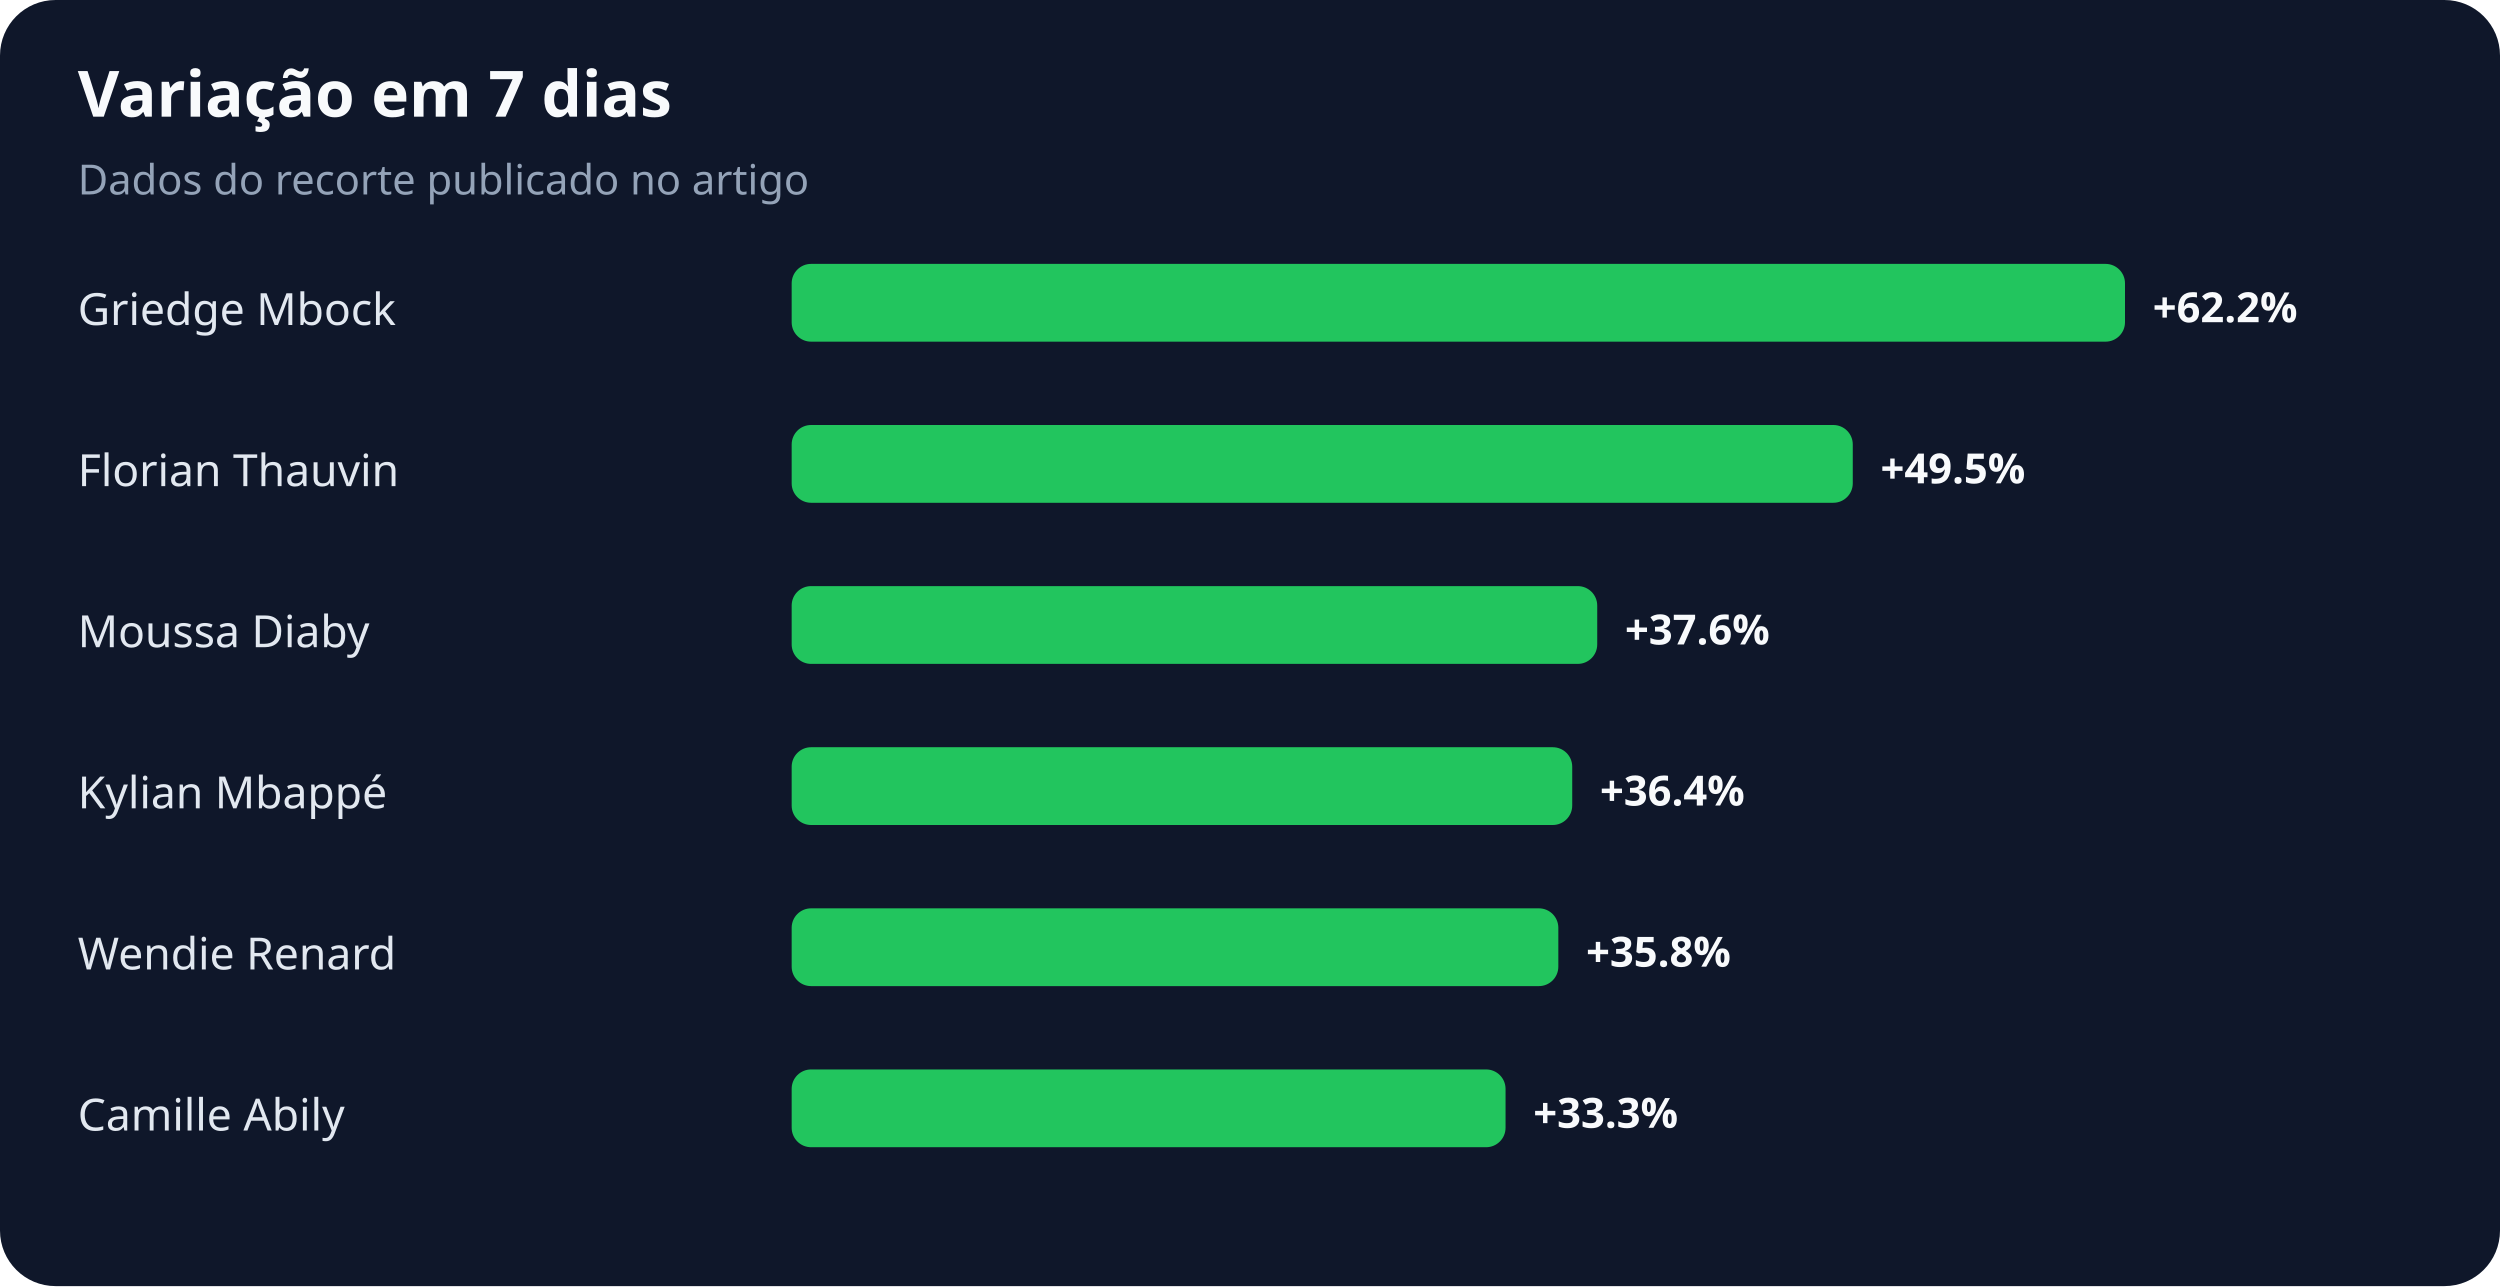
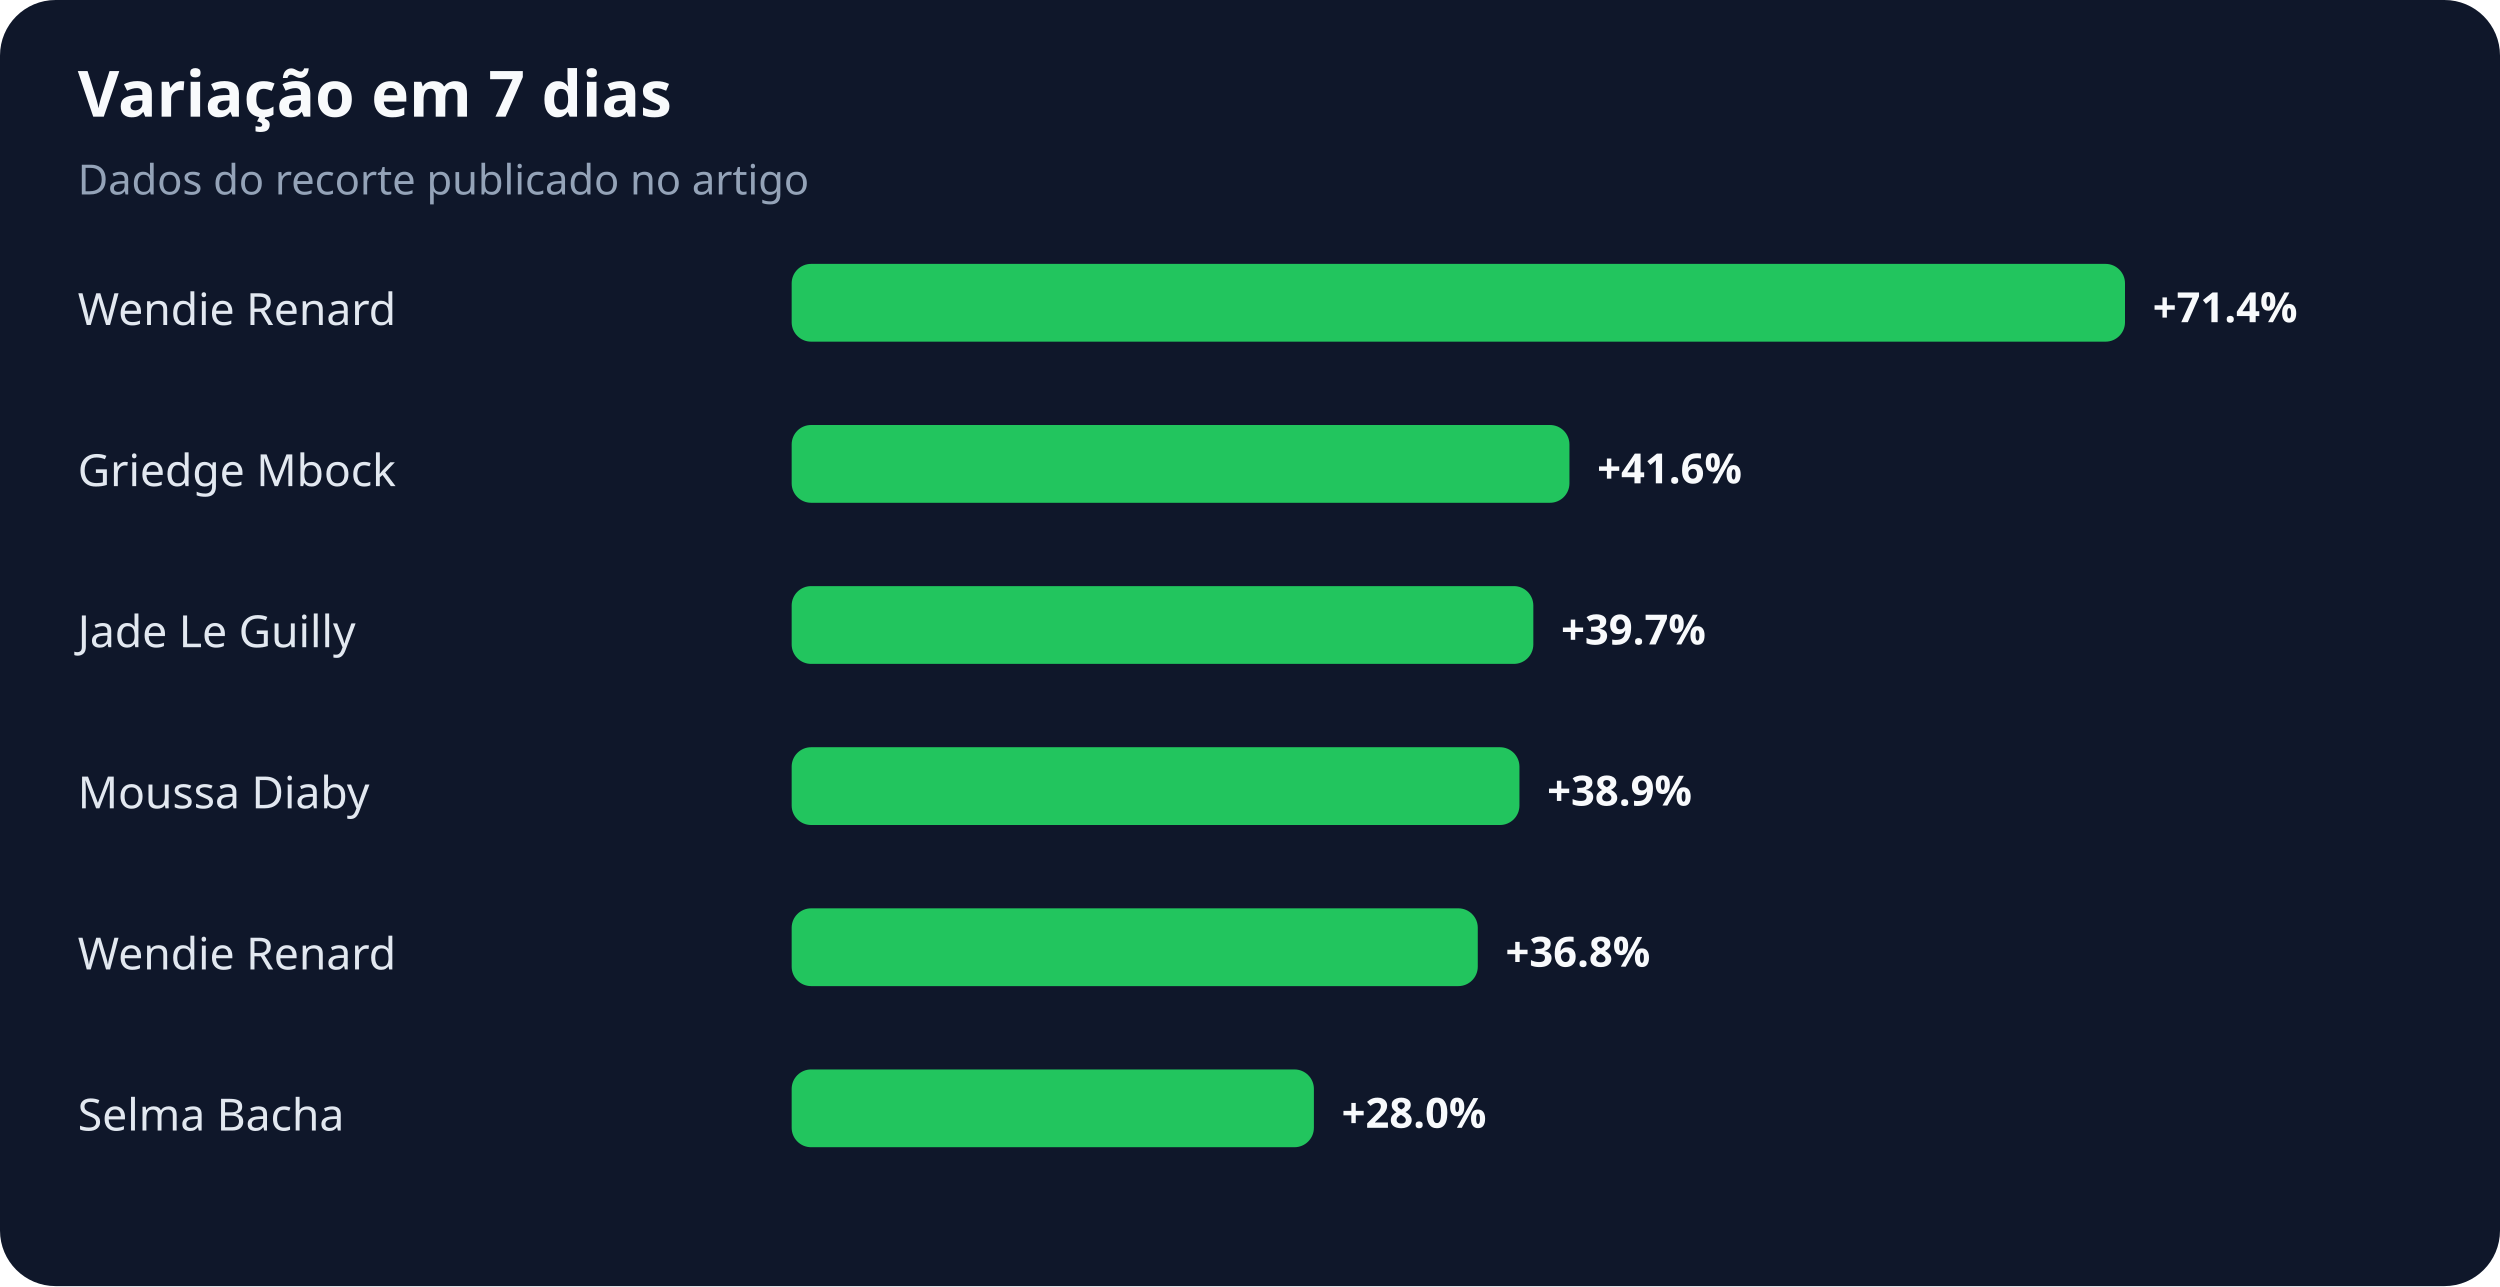
<svg xmlns="http://www.w3.org/2000/svg" width="900" height="463" viewBox="0 0 900 463" role="img" aria-labelledby="title desc">
  <rect width="100%" height="100%" rx="20" fill="#0f172a" />
  <text x="28" y="42" fill="#f8fafc" font-family="system-ui,sans-serif" font-size="23" font-weight="700">Variação em 7 dias</text>
  <text x="28" y="70" fill="#94a3b8" font-family="system-ui,sans-serif" font-size="15">Dados do recorte publicado no artigo</text>
-   <text x="28" y="117" fill="#e2e8f0" font-family="system-ui,sans-serif" font-size="16">Griedge Mbock</text>
+   <text x="28" y="117" fill="#e2e8f0" font-family="system-ui,sans-serif" font-size="16">Wendie Renard</text>
  <rect x="285" y="95" width="480" height="28" rx="7" fill="#22c55e" />
-   <text x="775" y="116" fill="#f8fafc" font-family="system-ui,sans-serif" font-size="15" font-weight="700">+62.2%</text>
-   <text x="28" y="175" fill="#e2e8f0" font-family="system-ui,sans-serif" font-size="16">Florian Thauvin</text>
-   <rect x="285" y="153" width="382" height="28" rx="7" fill="#22c55e" />
-   <text x="677" y="174" fill="#f8fafc" font-family="system-ui,sans-serif" font-size="15" font-weight="700">+49.5%</text>
-   <text x="28" y="233" fill="#e2e8f0" font-family="system-ui,sans-serif" font-size="16">Moussa Diaby</text>
-   <rect x="285" y="211" width="290" height="28" rx="7" fill="#22c55e" />
-   <text x="585" y="232" fill="#f8fafc" font-family="system-ui,sans-serif" font-size="15" font-weight="700">+37.6%</text>
-   <text x="28" y="291" fill="#e2e8f0" font-family="system-ui,sans-serif" font-size="16">Kylian Mbappé</text>
-   <rect x="285" y="269" width="281" height="28" rx="7" fill="#22c55e" />
-   <text x="576" y="290" fill="#f8fafc" font-family="system-ui,sans-serif" font-size="15" font-weight="700">+36.4%</text>
+   <text x="775" y="116" fill="#f8fafc" font-family="system-ui,sans-serif" font-size="15" font-weight="700">+71.4%</text>
+   <text x="28" y="175" fill="#e2e8f0" font-family="system-ui,sans-serif" font-size="16">Griedge Mbock</text>
+   <rect x="285" y="153" width="280" height="28" rx="7" fill="#22c55e" />
+   <text x="575" y="174" fill="#f8fafc" font-family="system-ui,sans-serif" font-size="15" font-weight="700">+41.6%</text>
+   <text x="28" y="233" fill="#e2e8f0" font-family="system-ui,sans-serif" font-size="16">Jade Le Guilly</text>
+   <rect x="285" y="211" width="267" height="28" rx="7" fill="#22c55e" />
+   <text x="562" y="232" fill="#f8fafc" font-family="system-ui,sans-serif" font-size="15" font-weight="700">+39.7%</text>
+   <text x="28" y="291" fill="#e2e8f0" font-family="system-ui,sans-serif" font-size="16">Moussa Diaby</text>
+   <rect x="285" y="269" width="262" height="28" rx="7" fill="#22c55e" />
+   <text x="557" y="290" fill="#f8fafc" font-family="system-ui,sans-serif" font-size="15" font-weight="700">+38.9%</text>
  <text x="28" y="349" fill="#e2e8f0" font-family="system-ui,sans-serif" font-size="16">Wendie Renard</text>
-   <rect x="285" y="327" width="276" height="28" rx="7" fill="#22c55e" />
-   <text x="571" y="348" fill="#f8fafc" font-family="system-ui,sans-serif" font-size="15" font-weight="700">+35.8%</text>
-   <text x="28" y="407" fill="#e2e8f0" font-family="system-ui,sans-serif" font-size="16">Camille Abily</text>
-   <rect x="285" y="385" width="257" height="28" rx="7" fill="#22c55e" />
-   <text x="552" y="406" fill="#f8fafc" font-family="system-ui,sans-serif" font-size="15" font-weight="700">+33.3%</text>
+   <rect x="285" y="327" width="247" height="28" rx="7" fill="#22c55e" />
+   <text x="542" y="348" fill="#f8fafc" font-family="system-ui,sans-serif" font-size="15" font-weight="700">+36.8%</text>
+   <text x="28" y="407" fill="#e2e8f0" font-family="system-ui,sans-serif" font-size="16">Selma Bacha</text>
+   <rect x="285" y="385" width="188" height="28" rx="7" fill="#22c55e" />
+   <text x="483" y="406" fill="#f8fafc" font-family="system-ui,sans-serif" font-size="15" font-weight="700">+28.0%</text>
</svg>
